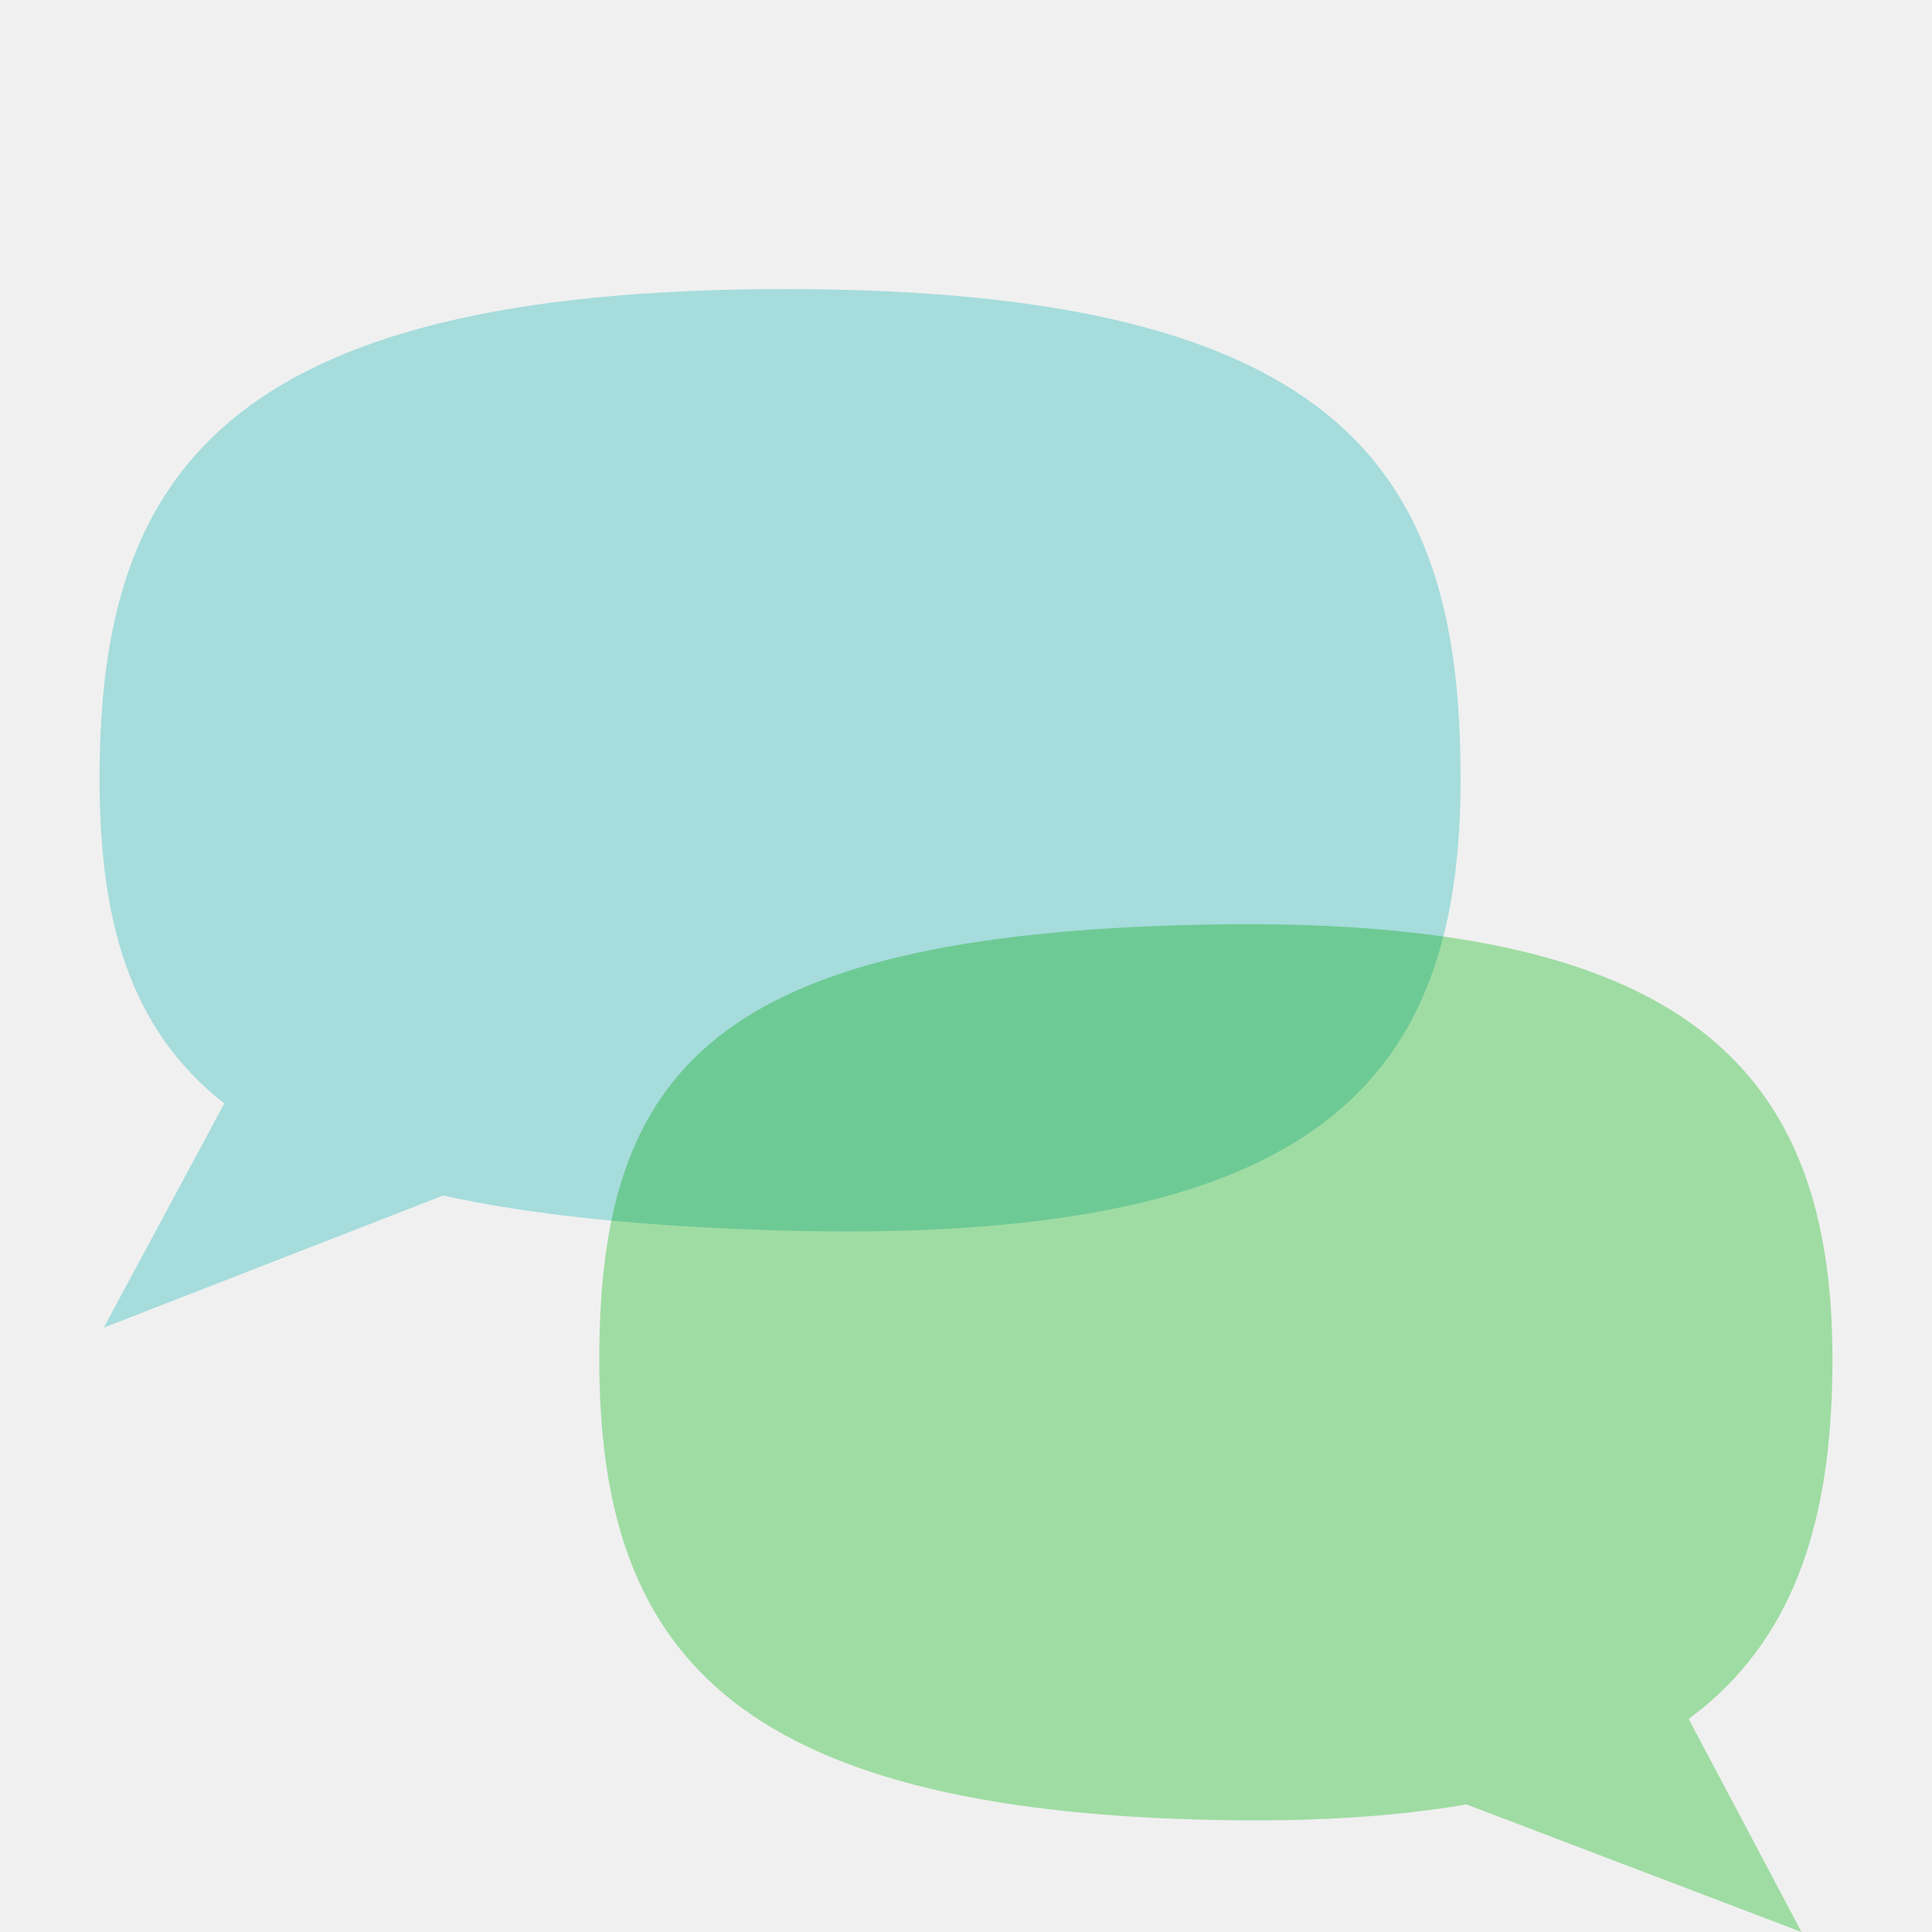
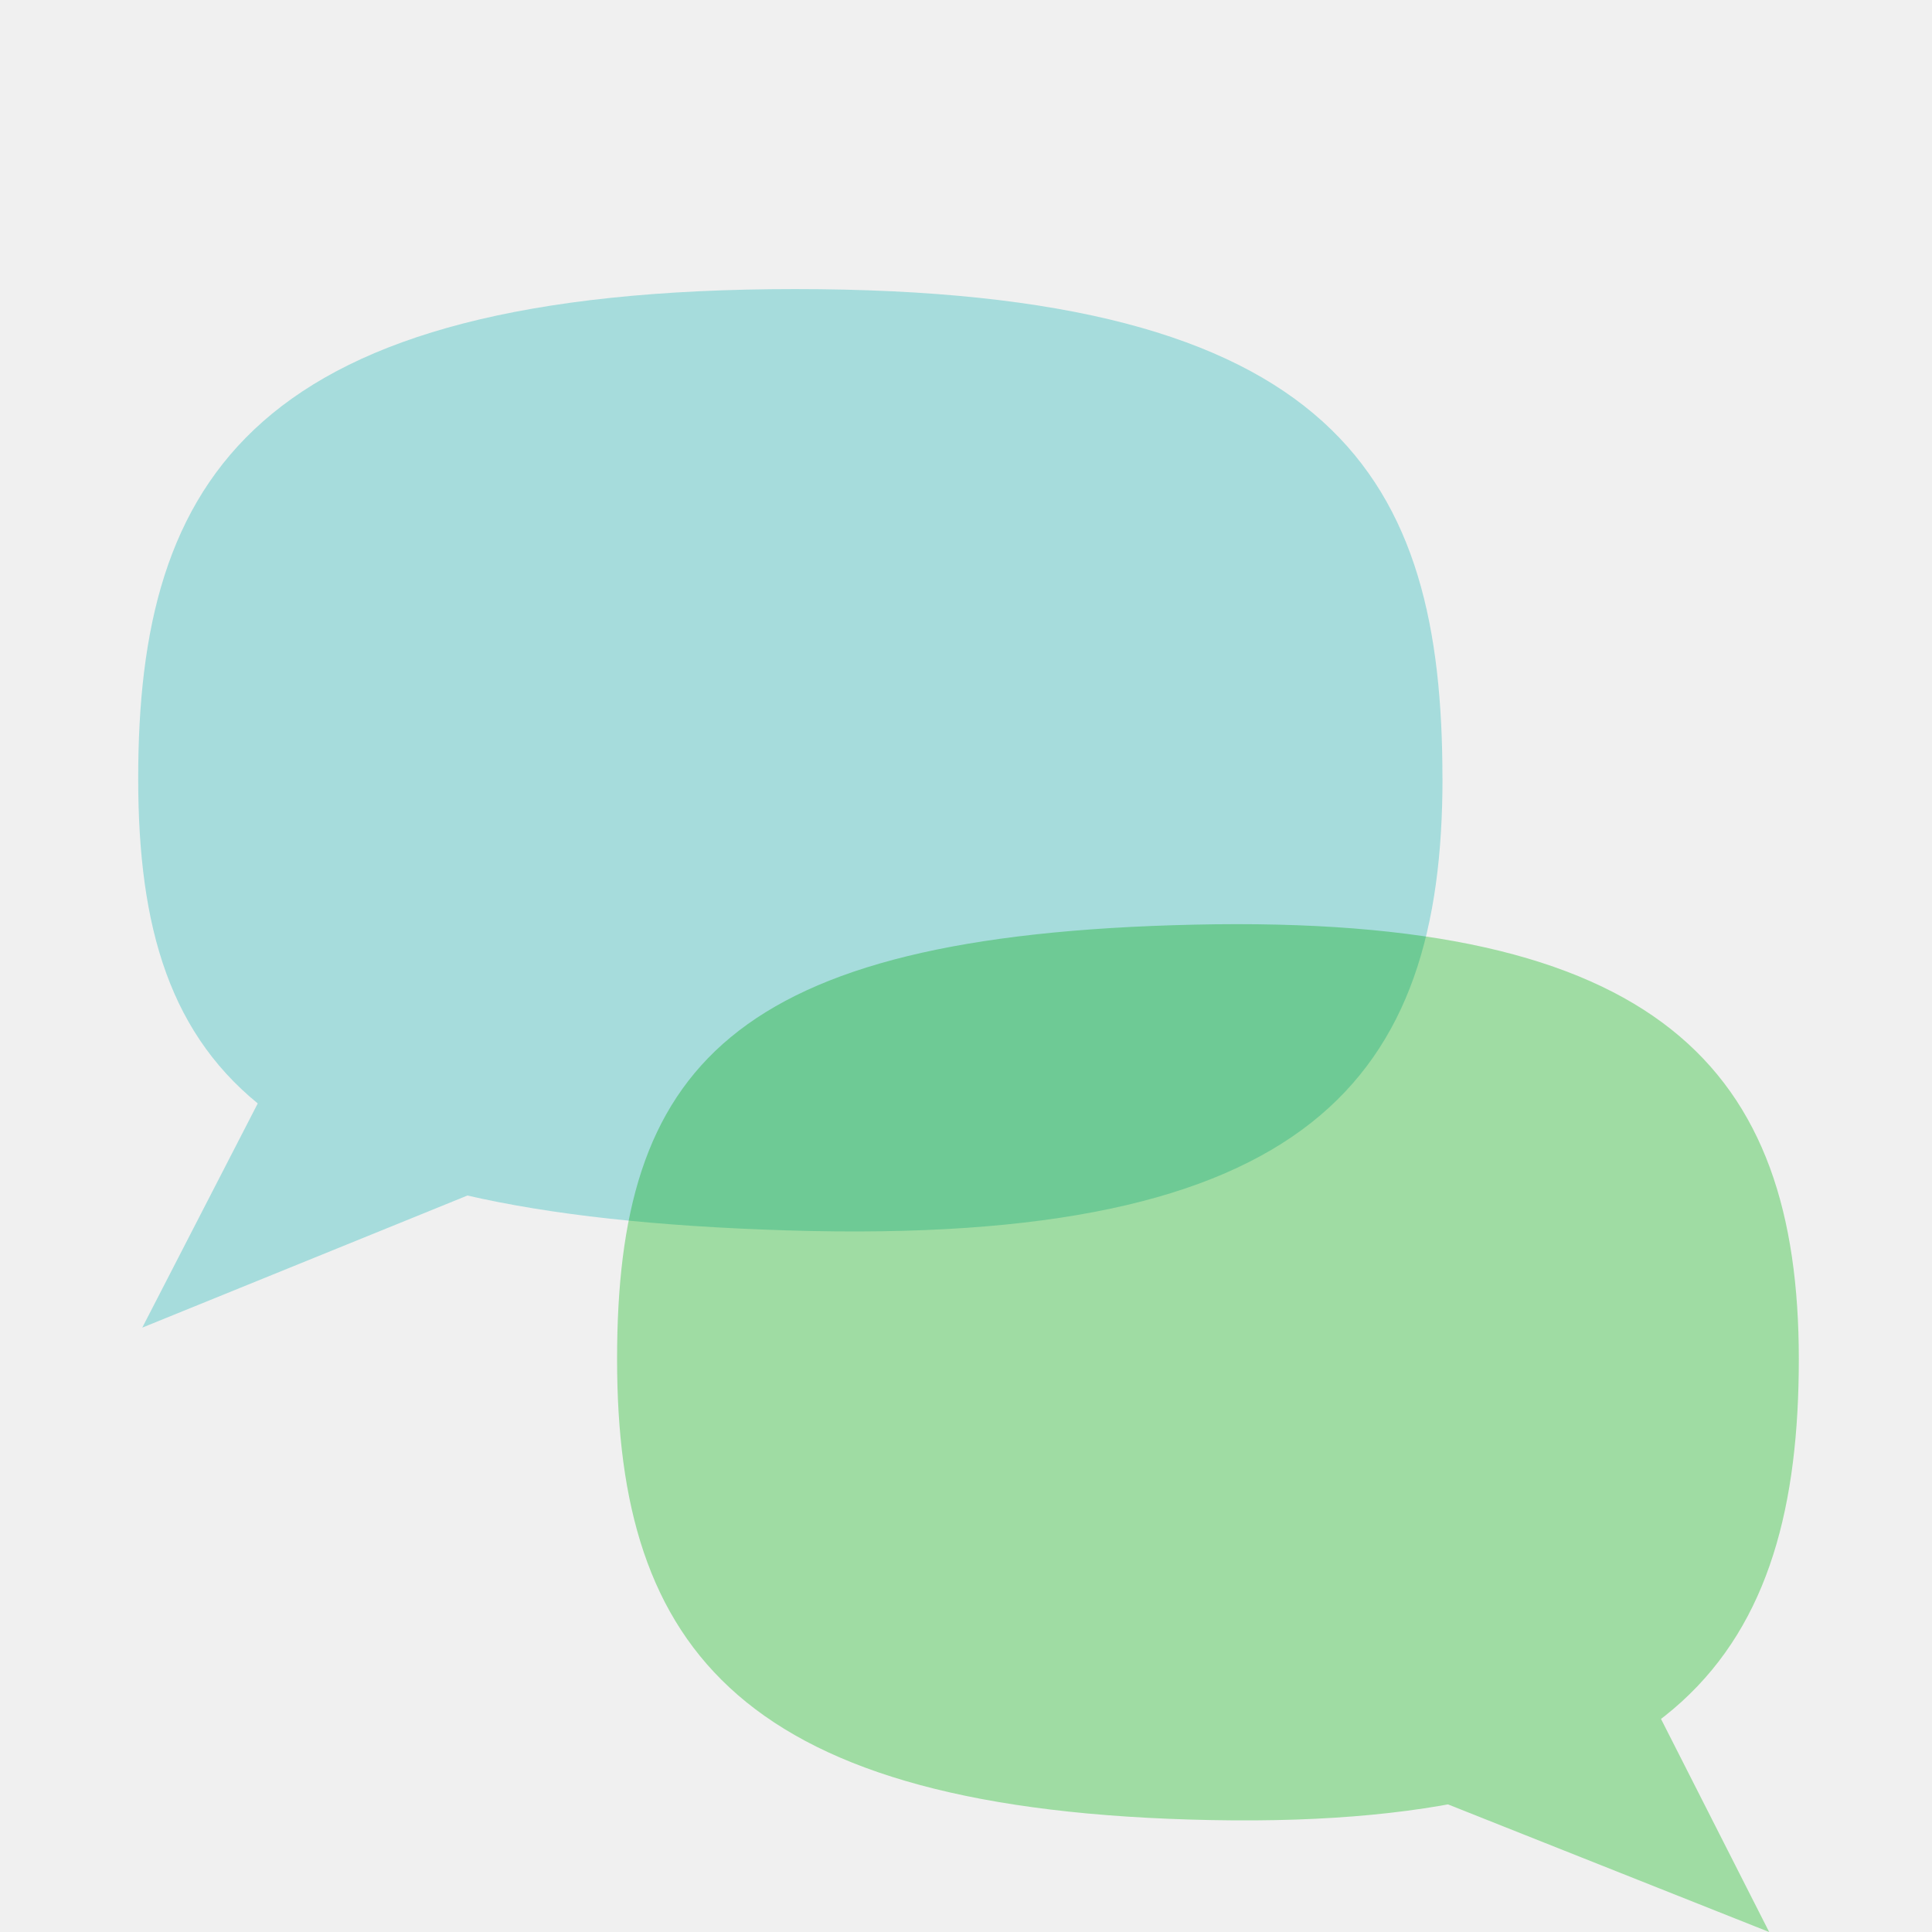
<svg xmlns="http://www.w3.org/2000/svg" xmlns:xlink="http://www.w3.org/1999/xlink" width="100" height="100" viewBox="0 0 26.458 26.458" version="1.1" id="svg2787">
  <defs id="defs2784">
    <linearGradient xlink:href="#linearGradient63860" id="linearGradient65275" gradientUnits="userSpaceOnUse" gradientTransform="matrix(0.8598631,0,0,1.04505,2.010578,-1.174216)" x1="-4.886" y1="22.243" x2="31.319" y2="23.343" />
    <linearGradient id="linearGradient63860">
      <stop style="stop-color:#1b1b1b;stop-opacity:0" offset="0" id="stop63856" />
      <stop style="stop-color:#f7f7f7;stop-opacity:1;" offset="1" id="stop63858" />
    </linearGradient>
    <linearGradient xlink:href="#linearGradient21111" id="linearGradient63872" x1="2.214" y1="23.343" x2="31.319" y2="23.343" gradientUnits="userSpaceOnUse" gradientTransform="matrix(0.937695,0,0,0.938529,0.7057082,1.052736)" />
    <linearGradient id="linearGradient21111">
      <stop style="stop-color:#0bd971;stop-opacity:1;" offset="0" id="stop21107" />
      <stop style="stop-color:#80ffb3;stop-opacity:1;" offset="1" id="stop21109" />
    </linearGradient>
    <linearGradient xlink:href="#linearGradient63860" id="linearGradient63862" x1="-4.886" y1="22.243" x2="31.319" y2="23.343" gradientUnits="userSpaceOnUse" gradientTransform="matrix(0.937695,0,0,0.938529,0.7057082,1.052736)" />
    <linearGradient xlink:href="#linearGradient21727" id="linearGradient64363" x1="5.702" y1="22.951" x2="27.83" y2="22.951" gradientUnits="userSpaceOnUse" gradientTransform="matrix(0.8767613,0,0,0.9342333,2.054743,1.152683)" />
    <linearGradient id="linearGradient21727">
      <stop style="stop-color:#c3e5dd;stop-opacity:1;" offset="0" id="stop21723" />
      <stop style="stop-color:#ffffff;stop-opacity:1;" offset="1" id="stop21725" />
    </linearGradient>
    <linearGradient xlink:href="#linearGradient21733" id="linearGradient64858" x1="8.565" y1="23.251" x2="24.967" y2="23.251" gradientUnits="userSpaceOnUse" gradientTransform="matrix(0.8614352,0,0,0.9639269,2.171398,0.7054129)" />
    <linearGradient id="linearGradient21733">
      <stop style="stop-color:#ffffff;stop-opacity:1;" offset="0" id="stop21729" />
      <stop style="stop-color:#effff9;stop-opacity:1;" offset="1" id="stop21731" />
    </linearGradient>
    <radialGradient xlink:href="#linearGradient21741" id="radialGradient66381" cx="16.401" cy="22.166" fx="16.401" fy="22.166" r="4.702" gradientTransform="matrix(0.02092082,0.7367492,-1.25573,0.039307,43.99505,9.38607)" gradientUnits="userSpaceOnUse" />
    <linearGradient id="linearGradient21741">
      <stop style="stop-color:#484d4e;stop-opacity:1;" offset="0" id="stop21735" />
      <stop style="stop-color:#585e60;stop-opacity:0.996;" offset="0.67" id="stop21737" />
      <stop style="stop-color:#e6f6fb;stop-opacity:0.994;" offset="1" id="stop21739" />
    </linearGradient>
    <linearGradient xlink:href="#linearGradient21068" id="linearGradient83573" x1="22.327" y1="17.517" x2="28.831" y2="17.517" gradientUnits="userSpaceOnUse" gradientTransform="matrix(1,0,0,1.049923,-0.338919,-0.9249419)" />
    <linearGradient id="linearGradient21068">
      <stop style="stop-color:#19723e;stop-opacity:1;" offset="0" id="stop21062" />
      <stop style="stop-color:#2dcf67;stop-opacity:0.824;" offset="0.515" id="stop21064" />
      <stop style="stop-color:#cf2d2d;stop-opacity:0;" offset="1" id="stop21066" />
    </linearGradient>
    <linearGradient xlink:href="#linearGradient21076" id="linearGradient84484" x1="24.563" y1="12.671" x2="26.244" y2="12.671" gradientUnits="userSpaceOnUse" gradientTransform="matrix(1,0,0,1.049923,-0.338919,-0.9249419)" />
    <linearGradient id="linearGradient21076">
      <stop style="stop-color:#1e884f;stop-opacity:1;" offset="0.038" id="stop21070" />
      <stop style="stop-color:#17b682;stop-opacity:0.749;" offset="0.455" id="stop21072" />
      <stop style="stop-color:#69dec4;stop-opacity:0.7;" offset="1" id="stop21074" />
    </linearGradient>
    <radialGradient xlink:href="#linearGradient21055" id="radialGradient66391" cx="16.013" cy="18.754" fx="16.013" fy="18.754" r="8.276" gradientTransform="matrix(0.3974668,2.439438,-1.48863,0.2673702,33.75081,-30.22715)" gradientUnits="userSpaceOnUse" />
    <linearGradient id="linearGradient21055">
      <stop style="stop-color:#aaffc4;stop-opacity:1;" offset="0" id="stop21049" />
      <stop style="stop-color:#00fdac;stop-opacity:1;" offset="0.359" id="stop21051" />
      <stop style="stop-color:#00d981;stop-opacity:1;" offset="0.623" id="stop21057" />
      <stop style="stop-color:#00a715;stop-opacity:1;" offset="0.981" id="stop21053" />
    </linearGradient>
    <linearGradient xlink:href="#linearGradient61459" id="linearGradient61461" x1="54.535" y1="-88.887" x2="70.77" y2="-88.887" gradientUnits="userSpaceOnUse" gradientTransform="matrix(0.9063528,0,0,0.9516006,-40.5825,93.34793)" />
    <linearGradient id="linearGradient61459">
      <stop style="stop-color:#ed7a59;stop-opacity:1;" offset="0" id="stop61455" />
      <stop style="stop-color:#ffeb84;stop-opacity:1;" offset="1" id="stop61457" />
    </linearGradient>
    <linearGradient xlink:href="#linearGradient68455" id="linearGradient68457" x1="8.271" y1="10.486" x2="24.902" y2="10.486" gradientUnits="userSpaceOnUse" gradientTransform="matrix(1,0,0,1.049923,-0.338919,-0.9249419)" />
    <linearGradient id="linearGradient68455">
      <stop style="stop-color:#cf7b43;stop-opacity:1;" offset="0" id="stop68451" />
      <stop style="stop-color:#ffb380;stop-opacity:0;" offset="1" id="stop68453" />
    </linearGradient>
    <linearGradient xlink:href="#linearGradient42482" id="linearGradient42484" x1="8.241" y1="25.482" x2="21.084" y2="19.027" gradientUnits="userSpaceOnUse" gradientTransform="matrix(0.9155741,-0.09210092,0,1,39.14246,-12.15013)" />
    <linearGradient id="linearGradient42482">
      <stop style="stop-color:#c8b7b7;stop-opacity:1;" offset="0" id="stop42478" />
      <stop style="stop-color:#c5b3b3;stop-opacity:1;" offset="0.494" id="stop42488" />
      <stop style="stop-color:#ae9696;stop-opacity:1;" offset="0.556" id="stop42618" />
      <stop style="stop-color:#a18686;stop-opacity:1;" offset="0.637" id="stop42486" />
      <stop style="stop-color:#916f6f;stop-opacity:1;" offset="0.809" id="stop42492" />
      <stop style="stop-color:#916e6e;stop-opacity:1;" offset="1" id="stop42480" />
    </linearGradient>
    <radialGradient xlink:href="#linearGradient15505" id="radialGradient52129-9-6" cx="76.809" cy="-0.699" fx="76.809" fy="-0.699" r="8.034" gradientTransform="matrix(1.13596,1.652974,-1.485476,1.020852,-70.69832,-120.2656)" gradientUnits="userSpaceOnUse" />
    <linearGradient id="linearGradient15505">
      <stop style="stop-color:#fffae2;stop-opacity:1;" offset="0" id="stop15495" />
      <stop style="stop-color:#fff7ce;stop-opacity:1;" offset="0.115" id="stop15497" />
      <stop style="stop-color:#ff4f9d;stop-opacity:1;" offset="0.408" id="stop15499" />
      <stop style="stop-color:#ff2158;stop-opacity:1;" offset="0.762" id="stop15501" />
      <stop style="stop-color:#ff0515;stop-opacity:1;" offset="1" id="stop15503" />
    </linearGradient>
    <linearGradient xlink:href="#linearGradient29522" id="linearGradient31309" gradientUnits="userSpaceOnUse" gradientTransform="matrix(0.7932409,-0.6089079,0.7932409,0.6089079,4.892518,-8.867114)" x1="14.228" y1="-29.19" x2="3.659" y2="-18.62" />
    <linearGradient id="linearGradient29522">
      <stop style="stop-color:#d4a125;stop-opacity:1;" offset="0" id="stop29518" />
      <stop style="stop-color:#edd495;stop-opacity:1;" offset="1" id="stop29520" />
    </linearGradient>
    <linearGradient xlink:href="#linearGradient29522" id="linearGradient31385" gradientUnits="userSpaceOnUse" gradientTransform="matrix(-0.7932409,-0.6089079,-0.7932409,0.6089079,5.107999,-8.867114)" x1="14.228" y1="-29.19" x2="3.659" y2="-18.62" />
    <linearGradient xlink:href="#linearGradient29522" id="linearGradient29605" gradientUnits="userSpaceOnUse" gradientTransform="matrix(0.8001375,-0.6190755,0.8001375,0.6190755,17.50946,-0.3688092)" x1="14.228" y1="-29.19" x2="3.659" y2="-18.62" />
  </defs>
  <g id="layer1">
    <g id="g25653" transform="matrix(0.6246622,0,0,0.6246618,-27.7739,6.323264)" style="stroke-width:1.601">
      <path id="path59980-7-4-4-38-6" style="fill:#509e8f;fill-opacity:1;fill-rule:evenodd;stroke:url(#linearGradient65275);stroke-width:0" d="m 28.94,23.22 c 0,4.904 -6.683,7.457 -12.281,7.578 C 11.062,30.918 4.044,28.043 3.914,23.22 3.796,18.806 9.517,15.223 16.427,15.223 c 6.911,0 12.513,3.58 12.513,7.997 z" />
      <ellipse style="fill:url(#linearGradient63872);fill-opacity:1;fill-rule:evenodd;stroke:url(#linearGradient63862);stroke-width:0;stroke-dasharray:none;stroke-opacity:1" id="path59980-7-4-4-38" cx="16.427" cy="22.961" rx="13.646" ry="7.182" />
      <path style="fill:url(#linearGradient64363);fill-opacity:1;fill-rule:evenodd;stroke:#000000;stroke-width:0;stroke-dasharray:none;stroke-opacity:1" d="m 16.755,17.562 a 9.701,5.032 0 0 0 -9.701,5.032 9.701,5.032 0 0 0 9.701,5.032 9.701,5.032 0 0 0 9.7,-5.032 9.701,5.032 0 0 0 -9.7,-5.032 z" id="path59980-7-4-4-3-2" />
      <path style="fill:url(#linearGradient64858);fill-opacity:1;fill-rule:evenodd;stroke:none;stroke-width:0;stroke-dasharray:none;stroke-opacity:1" d="m 16.615,19.358 a 7.065,3.759 0 0 1 7.065,3.759 7.065,3.759 0 0 1 -7.065,3.759 7.065,3.759 0 0 1 -7.065,-3.759 7.065,3.759 0 0 1 7.065,-3.759 z" id="path64850" />
      <ellipse style="fill:url(#radialGradient66381);fill-opacity:1;fill-rule:evenodd;stroke-width:0.424" id="path66164" cx="16.291" cy="22.527" rx="4.702" ry="2.767" />
      <path id="path88587-9" style="mix-blend-mode:darken;fill:#272626;fill-opacity:0.429;fill-rule:evenodd;stroke-width:0.424" d="m 17.662,15.78 a 5.106,12.725 65.368 0 0 -4.771,7.309 5.106,12.725 65.368 0 0 13.74,-0.71 5.106,12.725 65.368 0 0 2.8,-1.468 13.606,6.918 0 0 0 -11.769,-5.132 z" />
      <path style="fill:#39ffba;fill-opacity:1;stroke:#000000;stroke-width:0;stroke-linecap:butt;stroke-linejoin:miter;stroke-dasharray:none;stroke-opacity:1" d="m 24.037,11.984 c 0.401,-0.421 2.353,-2.358 4.002,-0.832 1.379,1.275 1.455,3.883 -0.364,5.774 -1.819,1.89 -3.539,2.303 -4.2,3.059 -0.661,0.756 -1.058,0.687 -1.257,0.447 -0.02,-1.481 0.536,-2.075 1.091,-2.406 1.191,-0.515 3.241,-1.512 4.035,-2.749 0.794,-1.237 1.158,-2.373 0.232,-3.164 -0.926,-0.79 -3.01,0.861 -3.373,1.72 -0.396,0.935 -0.885,-1.093 -0.232,-1.779 z" id="path66789" />
      <path style="fill:url(#linearGradient83573);fill-opacity:1;stroke:#000000;stroke-width:0;stroke-linecap:butt;stroke-linejoin:miter;stroke-dasharray:none;stroke-opacity:1" d="m 23.607,17.835 c 1.685,-0.792 3.354,-1.547 4.074,-3.17 0.421,-1.031 0.745,-1.128 0.348,0.198 -0.398,1.326 -0.865,1.817 -1.59,2.431 -0.725,0.614 -0.889,1.007 -0.094,0.491 0.795,-0.516 1.801,-1.645 1.964,-2.136 0.164,-0.491 0.253,0.19 -0.776,1.369 -1.274,1.459 -3.614,2.637 -4.24,3.173 -0.355,0.304 -0.829,0.825 -1.208,0.91 -0.211,0.048 -0.004,-0.022 0.004,-0.248 0.682,-2.22 0.006,-2.08 1.519,-3.019 z" id="path68033" />
      <path style="fill:url(#linearGradient84484);fill-opacity:1;stroke:#000000;stroke-width:0;stroke-linecap:butt;stroke-linejoin:miter;stroke-dasharray:none;stroke-opacity:1" d="m 25.442,10.878 c 0.227,0.282 0.557,0.731 0.423,1.364 0,0 -1.062,0.588 -1.549,1.48 -0.215,0.393 -0.162,-1.397 0.061,-2.056 0.429,-0.422 0.754,-0.614 1.066,-0.788 z" id="path68035" />
      <path id="path60967" style="fill:url(#radialGradient66391);fill-opacity:1;fill-rule:evenodd;stroke:#576e14;stroke-width:0;stroke-dasharray:none;stroke-opacity:1" d="m 16.203,5.689 c -4.434,0 -8.052,1.901 -8.22,4.28 -0.034,0.788 0.005,1.612 0.129,2.465 0.255,1.763 0.427,3.437 0.902,4.98 1.285,4.175 3.299,7.222 7.28,7.222 3.981,0 5.995,-3.047 7.28,-7.222 0.475,-1.543 0.76,-3.203 0.902,-4.98 0.075,-0.946 0.06,-1.864 -0.035,-2.741 -0.422,-2.249 -3.976,-4.004 -8.238,-4.004 z" />
      <path id="path60967-9" style="mix-blend-mode:normal;fill:#00bc70;fill-opacity:1;fill-rule:evenodd;stroke:#576e14;stroke-width:0;stroke-dasharray:none;stroke-opacity:1" d="m 17.382,24.505 c 3.289,-0.498 5.055,-3.357 6.221,-7.144 0.475,-1.543 0.76,-3.203 0.902,-4.98 0.075,-0.946 0.06,-1.864 -0.035,-2.74 C 24.429,9.422 24.358,9.208 24.261,9 24.25,9.13 24.239,9.258 24.225,9.386 23.968,10.756 22.511,11.938 20.438,12.627 a 4.066,8.696 0 0 1 0.027,0.141 4.066,8.696 0 0 1 0.036,0.203 4.066,8.696 0 0 1 0.034,0.205 4.066,8.696 0 0 1 0.031,0.207 4.066,8.696 0 0 1 0.028,0.208 4.066,8.696 0 0 1 0.026,0.209 4.066,8.696 0 0 1 0.024,0.211 4.066,8.696 0 0 1 0.021,0.212 4.066,8.696 0 0 1 0.019,0.213 4.066,8.696 0 0 1 0.016,0.214 4.066,8.696 0 0 1 0.014,0.215 4.066,8.696 0 0 1 0.011,0.215 4.066,8.696 0 0 1 0.009,0.216 4.066,8.696 0 0 1 0.007,0.216 4.066,8.696 0 0 1 0.004,0.216 4.066,8.696 0 0 1 0.001,0.217 4.066,8.696 0 0 1 -0.011,0.649 4.066,8.696 0 0 1 -0.034,0.646 4.066,8.696 0 0 1 -0.056,0.639 4.066,8.696 0 0 1 -0.079,0.628 4.066,8.696 0 0 1 -0.101,0.614 4.066,8.696 0 0 1 -0.121,0.596 4.066,8.696 0 0 1 -0.142,0.575 4.066,8.696 0 0 1 -0.162,0.551 4.066,8.696 0 0 1 -0.18,0.524 4.066,8.696 0 0 1 -0.198,0.493 4.066,8.696 0 0 1 -0.215,0.46 4.066,8.696 0 0 1 -0.23,0.424 4.066,8.696 0 0 1 -0.245,0.386 4.066,8.696 0 0 1 -0.257,0.346 4.066,8.696 0 0 1 -0.269,0.304 4.066,8.696 0 0 1 -0.279,0.26 4.066,8.696 0 0 1 -0.287,0.215 4.066,8.696 0 0 1 -0.294,0.168 4.066,8.696 0 0 1 -0.203,0.082 z" />
      <ellipse style="fill:none;fill-rule:evenodd;stroke:#000000;stroke-width:0;stroke-dasharray:none;stroke-opacity:1" id="path59980-7-4" cx="16.203" cy="10.108" rx="7.261" ry="3.444" />
      <path id="path59980-7-4-5" style="fill:url(#linearGradient61461);fill-opacity:1;fill-rule:evenodd;stroke:#000000;stroke-width:0;stroke-dasharray:none;stroke-opacity:1" d="m 16.078,6.585 c -4.01,-2.03e-5 -7.136,1.621 -7.136,3.523 9.698e-4,0.207 0.022,0.609 0.102,0.813 0.809,-1.583 3.789,-2.677 7.191,-2.678 3.344,0.001 6.238,0.973 7.101,2.521 0.1,-0.102 0.201,-0.409 0.176,-0.647 1.18e-4,-1.902 -3.424,-3.531 -7.434,-3.531 z" />
      <ellipse style="fill:url(#linearGradient68457);fill-opacity:1;fill-rule:evenodd;stroke:#6adab6;stroke-width:1.78;stroke-dasharray:none;stroke-opacity:1" id="path59980-7-4-2-97" cx="16.248" cy="10.085" rx="7.76" ry="3.943" />
      <ellipse style="fill:none;fill-rule:evenodd;stroke:#ffffff;stroke-width:2.26;stroke-dasharray:none;stroke-opacity:1" id="path59980-7-4-2" cx="16.248" cy="10.193" rx="7.641" ry="3.932" />
      <path style="mix-blend-mode:lighten;fill:#ffffff;fill-opacity:0.324;stroke:#000000;stroke-width:0;stroke-linecap:butt;stroke-linejoin:miter;stroke-dasharray:none;stroke-opacity:1" d="m 10.962,13.318 1.954,0.575 c 0,0 -0.396,7.144 1.703,10.344 0.131,0.199 0.144,0.285 -0.057,0.174 -0.418,-0.23 -0.888,-0.617 -1.224,-1.072 -2.127,-2.874 -3.08,-6.35 -2.822,-10.142 z" id="path66787" />
      <path style="mix-blend-mode:multiply;fill:#8e6b36;fill-opacity:0.441;stroke:#000000;stroke-width:0;stroke-linecap:butt;stroke-linejoin:miter;stroke-dasharray:none;stroke-opacity:1" d="m 9.339,11.003 c 0,0 -0.759,-1.352 1.022,-2.526 0.805,-0.53 1.678,-0.85 2.414,-1.04 0.874,-0.226 1.587,-0.239 1.587,-0.239 l -0.559,1.334 z" id="path88626" />
      <g id="g89390" style="stroke-width:1.562" transform="matrix(1,0,0,1.049923,-0.338919,-0.9249419)">
        <path id="path59980-7-4-8" style="fill:#602c0f;fill-opacity:1;fill-rule:evenodd;stroke:#000000;stroke-width:0;stroke-dasharray:none;stroke-opacity:1" d="m 16.606,8.574 c -3.48,2.476e-4 -6.328,1.213 -6.987,2.82 0.506,1.503 3.554,2.558 6.923,2.558 3.484,-3.97e-4 6.476,-1.153 7.13,-2.748 C 22.898,9.663 19.973,8.574 16.606,8.574 Z" />
        <path id="path59980-7-4-8-9" style="fill:#371600;fill-opacity:0.928;fill-rule:evenodd;stroke:#000000;stroke-width:0;stroke-dasharray:none;stroke-opacity:1" d="m 16.565,8.583 c -3.48,2.48e-4 -6.328,1.212 -6.987,2.82 0.201,0.596 0.802,1.121 1.662,1.538 a 6.735,3.368 0 0 1 -0.061,-0.453 6.735,3.368 0 0 1 6.735,-3.367 6.735,3.368 0 0 1 4.541,0.881 C 21.122,9.132 18.955,8.583 16.565,8.583 Z" />
        <path id="path84513" style="fill:#783c1f;fill-rule:evenodd;stroke-width:0.413" d="m 20.065,11.1 c 0,0.805 -1.811,1.637 -4.046,1.637 -2.234,0 -4.046,-0.733 -4.046,-1.637 0,-0.64 2.076,-1.637 4.046,-1.637 2.234,-2e-7 4.046,0.931 4.046,1.637 z" />
      </g>
    </g>
    <g id="g117847" transform="translate(-85.68201,-18.42902)">
      <path id="rect29651" style="fill:#b89644;fill-opacity:1;fill-rule:evenodd;stroke-width:0.253" d="m -35.605,27.319 c -0.493,-1e-6 -0.985,0.145 -1.362,0.435 l -11.147,8.557 h 0.002 V 52.708 h 25.015 V 36.311 h 0.002 L -34.243,27.754 c -0.377,-0.29 -0.87,-0.435 -1.363,-0.435 z" />
      <rect style="mix-blend-mode:multiply;fill:#ddd3d3;fill-opacity:1;fill-rule:evenodd;stroke-width:0.259" id="rect31549-1" width="22.808" height="19.408" x="-46.973" y="31.063" />
      <rect style="fill:#ffffff;fill-rule:evenodd;stroke-width:0.265" id="rect31549" width="22.101" height="20.893" x="-46.656" y="31.253" />
      <text xml:space="preserve" style="font-style:normal;font-weight:normal;font-size:15.525px;line-height:1.25;font-family:sans-serif;fill:#000000;fill-opacity:1;stroke:none;stroke-width:0.243" x="-31.271" y="52.283" id="text33454" transform="matrix(0.9981024,0.2998089,-0.2238531,0.9346605,0,0)">
        <tspan id="tspan33452" style="font-style:normal;font-variant:normal;font-weight:bold;font-stretch:normal;font-size:15.525px;font-family:Amiri;-inkscape-font-specification:'Amiri Bold';fill:#ff2e2e;fill-opacity:1;stroke-width:0.243" x="-31.271" y="52.283">@</tspan>
      </text>
      <path id="path31562" style="mix-blend-mode:normal;fill:#c5a761;fill-opacity:1;stroke:#000000;stroke-width:0;stroke-linecap:butt;stroke-linejoin:miter;stroke-dasharray:none;stroke-opacity:1" d="m -24.548,36.496 -11.088,7.975 -11.019,-7.925 v 2.948 l 9.954,8.797 h 1.995 l -0.003,-0.05 h 0.208 l 9.953,-8.798 z" />
      <g id="g31560" transform="matrix(1,0,0,0.991651,-40.60526,66.98862)">
        <g id="g31553">
          <path id="rect29033-76-4" style="fill:url(#linearGradient31309);fill-opacity:1;fill-rule:evenodd;stroke-width:0.295" d="m -7.509,-30.936 v 16.535 c 0.453,10e-7 0.906,-0.133 1.253,-0.399 l 10.25,-7.868 -10.25,-7.868 c -0.347,-0.266 -0.8,-0.399 -1.253,-0.399 z" />
          <path id="rect29033-76-4-0" style="fill:url(#linearGradient31385);fill-opacity:1;fill-rule:evenodd;stroke-width:0.295" d="m 17.51,-30.936 v 16.535 c -0.453,10e-7 -0.906,-0.133 -1.253,-0.399 L 6.007,-22.668 16.257,-30.537 c 0.347,-0.266 0.8,-0.399 1.253,-0.399 z" />
        </g>
        <path id="rect29033-76-0" style="fill:#b89644;fill-opacity:1;fill-rule:evenodd;stroke-width:0.319" d="m 5,-23.668 c -0.473,-1e-6 -0.945,0.149 -1.307,0.448 l -10.696,8.82 H 17.003 L 6.307,-23.221 C 5.945,-23.519 5.473,-23.668 5,-23.668 Z" />
        <path id="rect29033-76" style="fill:url(#linearGradient29605);fill-opacity:1;fill-rule:evenodd;stroke-width:0.299" d="m 5,-22.806 c -0.457,-1e-6 -0.913,0.135 -1.264,0.406 l -10.339,8 H 16.603 L 6.264,-22.4 c -0.35,-0.271 -0.807,-0.406 -1.264,-0.406 z" />
      </g>
    </g>
    <g id="g4859" transform="matrix(0.4998618,0,0,0.5399093,24.50334,46.75995)" style="fill:#a6dcdc;fill-opacity:1;stroke-width:1.925">
      <path style="fill:#a6dcdc;fill-opacity:1;stroke:#000000;stroke-width:0;stroke-linecap:butt;stroke-linejoin:miter;stroke-dasharray:none;stroke-opacity:1" d="m 40.302,-49.403 c 0,0 -3.2,3.3 -7.5,2.6 -4.3,-0.7 -5.4,-4.7 -5.4,-4.7 0,0 -6.768,0.076 -7.5,-7 -0.732,-7.076 6.2,-9.3 6.2,-9.3 0,0 -1.3,-6.3 4.1,-8.7 5.4,-2.4 9.3,1.7 9.3,1.7 0,0 3.7,-3.5 9,-2 5.3,1.5 6.4,5.8 6.4,5.8 0,0 8,0.1 8.4,5.3 0.4,5.2 -3.2,7.5 -3.2,7.5 0,0 2.6,5.2 -1.6,8.4 -4.2,3.2 -7.9,0.1 -7.9,0.1 0,0 -0.4,4.4 -5.3,4.5 -4.9,0.1 -5,-4.2 -5,-4.2 z" id="path4522" />
      <circle style="fill:#a6dcdc;fill-opacity:1;fill-rule:evenodd;stroke-width:0.509" id="path4576" cx="53.603" cy="-43.602" r="2.9" />
      <circle style="fill:#a6dcdc;fill-opacity:1;fill-rule:evenodd;stroke-width:0.509" id="path4578" cx="59.003" cy="-39.602" r="2" />
    </g>
-     <g id="g62734" transform="matrix(0.7536567,0,0,0.7780358,27.28016,9.777689)" style="stroke-width:1.306">
-       <g id="g57676" transform="translate(-34.65,-10.18286)" style="stroke-width:1.306">
-         <g id="g90331" style="stroke-width:1.306">
-           <path id="path4915" style="fill:#a6dcdc;fill-opacity:1;fill-rule:evenodd;stroke-width:0.37" d="m 24.994,11.316 c 0,5.273 -2.5,8.238 -12.413,7.957 C 2.669,18.992 0.262,16.588 0.262,11.316 c 0,-5.273 2.162,-8.612 12.459,-8.612 10.298,0 12.272,3.339 12.272,8.612 z" />
+     <g id="g62734" transform="matrix(0.7222157,0,0,0.7780358,26.72815,9.777689)" style="stroke-width:1.334">
+       <g id="g57676" transform="translate(-34.65,-10.18286)" style="stroke-width:1.334">
+         <g id="g90331" style="stroke-width:1.334">
+           <path id="path4915" style="fill:#a6dcdc;fill-opacity:1;fill-rule:evenodd;stroke-width:0.378" d="m 24.994,11.316 c 0,5.273 -2.5,8.238 -12.413,7.957 C 2.669,18.992 0.262,16.588 0.262,11.316 c 0,-5.273 2.162,-8.612 12.459,-8.612 10.298,0 12.272,3.339 12.272,8.612 z" />
          <path style="fill:#a6dcdc;fill-opacity:1;stroke:#000000;stroke-width:0;stroke-linecap:round;stroke-linejoin:miter;stroke-dasharray:none;stroke-opacity:1" d="M 3.733,14.868 0.339,20.984 6.804,18.546 Z" id="path56756" />
        </g>
      </g>
-       <g id="g56946" transform="translate(-34.61654,-10.18286)" style="mix-blend-mode:multiply;stroke-width:1.306">
-         <g id="g90327" style="stroke-width:1.306">
-           <path id="path4915-7" style="mix-blend-mode:multiply;fill:#a9eaad;fill-opacity:1;fill-rule:evenodd;stroke-width:0.37" d="m 9.309,21.54 c 0,5.101 2.345,7.953 11.27,8.112 8.925,0.159 11.138,-3.011 11.138,-8.112 0,-5.101 -2.631,-7.832 -11.469,-7.649 -8.837,0.183 -10.939,2.548 -10.939,7.649 z" />
+       <g id="g56946" transform="translate(-34.61654,-10.18286)" style="mix-blend-mode:multiply;stroke-width:1.334">
+         <g id="g90327" style="stroke-width:1.334">
+           <path id="path4915-7" style="mix-blend-mode:multiply;fill:#a9eaad;fill-opacity:1;fill-rule:evenodd;stroke-width:0.378" d="m 9.309,21.54 c 0,5.101 2.345,7.953 11.27,8.112 8.925,0.159 11.138,-3.011 11.138,-8.112 0,-5.101 -2.631,-7.832 -11.469,-7.649 -8.837,0.183 -10.939,2.548 -10.939,7.649 z" />
          <path style="fill:#a9eaad;fill-opacity:1;stroke:#000000;stroke-width:0;stroke-linecap:round;stroke-linejoin:miter;stroke-dasharray:none;stroke-opacity:1" d="m 28.123,26.078 3.032,5.544 -6.334,-2.336 z" id="path56756-6" />
        </g>
      </g>
    </g>
    <g id="g19354" transform="matrix(0.7496078,0,0,0.7495172,-80.37968,4.077866)" style="stroke-width:1.334">
      <path style="fill:#ff0a2e;fill-opacity:1;stroke:#595147;stroke-width:0;stroke-linecap:round;stroke-linejoin:round;stroke-miterlimit:8;stroke-dasharray:none;paint-order:fill markers stroke" d="m 15.415,23.759 c -1.336,0.314 -2.423,1.339 -2.087,1.525 0.336,0.186 1.154,-0.319 1.047,0.101 -0.106,0.42 0.22,0.887 0.681,0.76 0.461,-0.128 0.806,1.116 1.258,0.6 0.293,-0.334 0.336,-1.712 -0.008,-2.495 -0.187,-0.426 -0.603,-0.668 -0.891,-0.491 z" id="path15561-9" />
      <path style="fill:none;fill-opacity:0.004;stroke:#665c51;stroke-width:0.667;stroke-linecap:round;stroke-linejoin:round;stroke-miterlimit:8;stroke-dasharray:none;stroke-opacity:1;paint-order:fill markers stroke" d="m 5.399,29.538 c 2.631,-0.031 5.613,-1.747 3.616,-3.226 -1.986,-1.472 3.039,-2.596 6.541,-2.63 0,0 0.523,0.461 1.375,0.647" id="path17237-4" />
      <g id="g17349-4" transform="matrix(1.113595,0.1146053,-0.1146051,1.113597,0.8937033,-3.092209)" style="stroke-width:1.192">
        <path id="path49262-6-2" style="fill:url(#radialGradient52129-9-6);fill-opacity:1;fill-rule:evenodd;stroke-width:0.363" d="M 24.03,3.097 C 19.458,1.2 13.368,2.927 11.446,7.52 c -1.493,3.568 -1.097,7.579 0.235,10.738 1.79,4.247 6.153,5.76 10.162,4.125 3.454,-1.409 6.245,-3.993 7.373,-7.757 C 30.859,9.136 28.602,4.993 24.03,3.097 Z" />
        <ellipse style="fill:#ffffff;fill-rule:evenodd;stroke-width:0.32" id="path90349-2-9" cx="17.101" cy="-5.08" rx="1.492" ry="1.915" transform="matrix(0.8178477,0.5754348,-0.7478128,0.6639096,0,0)" />
      </g>
    </g>
    <g id="g4517" transform="matrix(0.8437122,0,0,0.8437242,-87.46294,11.19245)" style="stroke-width:1.185">
      <path style="fill:#493117;fill-opacity:1;stroke:#848382;stroke-width:0;stroke-linecap:round;stroke-linejoin:round;stroke-miterlimit:8;stroke-dasharray:none;stroke-opacity:1;paint-order:fill markers stroke" d="m 40.756,17.793 c 0,0 1.514,-0.292 4.189,-0.052 0.773,0.069 2.922,-0.243 3.674,-0.193 1.779,0.12 1.891,0.329 3.714,0.405 1.663,0.069 3.156,0.086 4.36,-0.057 0.57,-0.068 2.077,0.123 2.436,-0.019 0.895,-0.355 2.348,0.149 3.246,-0.027 0.529,-0.104 1.555,0.358 2.045,0.215 0.713,-0.208 1.499,-0.677 2.106,-0.974 0.989,-0.484 2.405,0.487 3.004,-0.33 0.398,-0.543 0.554,-1.533 -0.791,-1.825 -1.346,-0.292 -0.146,-1.19 -1.333,-1.628 -0.491,-0.181 -0.897,-0.813 -1.075,-1.431 -0.253,-0.878 -1.025,-1.833 -1.629,-1.833 -1.029,0 -2.137,-2.117 -3.403,-1.387 C 60.62,9.047 60.055,8.397 59.567,8.358 59.144,8.325 58.11,8.865 57.779,8.729 57.067,8.437 56.262,7.652 55.312,8.163 55,8.331 54.011,7.898 53.458,8.111 52.947,8.308 52.851,8.844 52.361,8.92 51.768,9.013 51.252,8.739 51.078,8.766 c -0.475,0.073 -1.749,0.457 -1.987,0.968 -0.237,0.511 -0.556,1.113 -1.031,0.967 -0.475,-0.146 -0.771,0.146 -1.166,0.876 -0.396,0.73 -1.346,0.876 -2.137,0.803 -0.791,-0.073 -1.741,0.292 -1.9,0.949 -0.158,0.657 -0.317,0.803 -1.346,1.022 -1.029,0.219 -1.979,1.022 -2.454,1.46 -0.475,0.438 0,0.876 0,0.876 z" id="path30448" />
      <rect style="fill:#a57e3b;fill-opacity:1;fill-rule:evenodd;stroke:#848382;stroke-width:0;stroke-dasharray:none;stroke-opacity:1" id="rect36182" width="1.457" height="4.955" x="42.381" y="24.756" rx="0.942" ry="0.942" transform="matrix(0.8915408,-0.4529404,0.4529374,0.8915423,0,0)" />
      <rect style="fill:#dea43f;fill-opacity:1;fill-rule:evenodd;stroke-width:0.314" id="rect32077" width="2.405" height="17.438" x="41.908" y="9.123" rx="0.942" ry="0.942" transform="matrix(0.8915408,-0.4529404,0.4529374,0.8915423,0,0)" />
      <path style="fill:#e5b869;fill-opacity:1;stroke:#fff4b3;stroke-width:1.432;stroke-linecap:round;stroke-linejoin:round;stroke-miterlimit:8;stroke-dasharray:none;stroke-opacity:1;paint-order:fill markers stroke" d="M 44.165,-9.219 48.725,-0.148" id="path35166" />
      <rect style="fill:#dea43f;fill-opacity:1;fill-rule:evenodd;stroke-width:0.314" id="rect32077-0" width="2.405" height="7.333" x="8.874" y="39.042" rx="0.942" ry="0.942" transform="matrix(0.4627695,0.8864786,0.8864802,-0.4627665,0,0)" />
      <path id="rect32077-0-9" style="fill:#fff4b3;fill-opacity:1;fill-rule:evenodd;stroke-width:0.314" d="m 40.348,-10.352 0.016,0.031 c 1.165,-0.151 3.167,-0.782 4.849,-1.582 0.439,-0.229 0.284,-0.721 0.13,-1.016 l -0.016,-0.031 c -0.154,-0.295 -0.632,-0.348 -1.071,-0.119 l -3.393,1.771 c -0.439,0.229 -0.669,0.651 -0.515,0.946 z" />
      <path id="path32079" style="fill:url(#linearGradient42484);fill-opacity:1;stroke:#848382;stroke-width:0;stroke-linecap:round;stroke-linejoin:round;stroke-miterlimit:8;stroke-dasharray:none;stroke-opacity:1;paint-order:fill markers stroke" d="m 55.613,3.123 c -2.082,0.596 -3.823,1.713 -4.466,2.334 -1.86,0.125 -3.347,0.793 -4.599,1.903 2.699,6.895 7.156,9.274 9.341,8.654 0.006,0.011 0.012,0.023 0.018,0.034 0.017,-0.018 0.034,-0.037 0.051,-0.055 0.011,-0.003 0.022,-0.006 0.032,-0.009 -0.003,-0.006 -0.005,-0.011 -0.008,-0.016 1.606,-1.785 3.4,-6.508 -0.369,-12.845 z" />
      <path id="rect32139" style="fill:#756653;fill-opacity:1;fill-rule:evenodd;stroke-width:0.314" d="m 48.179,3.327 c -0.181,0.181 0.268,0.81 0.428,1.01 0.557,0.694 1.152,0.752 1.885,0.38 l 0.386,-0.196 c 0.733,-0.372 1.176,-0.952 0.897,-1.725 -0.133,-0.369 -0.422,-1.018 -0.676,-0.981 -1.279,0.265 -2.073,0.671 -2.92,1.513 z" />
      <path style="fill:#62421f;fill-opacity:1;stroke:#848382;stroke-width:0;stroke-linecap:round;stroke-linejoin:round;stroke-miterlimit:8;stroke-dasharray:none;stroke-opacity:1;paint-order:fill markers stroke" d="m 61.886,17.053 c 0.615,-0.06 1.157,0.365 1.811,0.253 0.932,-0.161 1.922,-0.85 2.238,-0.764 0.537,0.146 2.718,0.584 2.174,-0.292 -0.543,-0.876 0.457,-1.752 -1.049,-2.117 -1.506,-0.365 -2.292,-1.241 -3.429,-2.19 -1.137,-0.949 -1.727,-0.548 -2.595,-0.475 -0.868,0.073 -0.472,-0.393 -1.421,-0.32 -0.95,0.073 -1.588,-0.267 -2.605,0.05 -0.977,0.304 -0.956,1.377 -1.387,1.304 -0.431,-0.073 -2.7,-0.441 -2.795,0.07 -0.196,1.053 -1.365,0.516 -2.278,0.224 -0.912,-0.292 -1.834,-0.05 -2.221,0.242 -0.388,0.292 -2.524,0.219 -2.649,0.803 -0.125,0.584 -0.294,1.752 -1.213,1.679 -0.918,-0.073 -2.318,-0.365 -2.468,0.146 -0.15,0.511 -1.325,0.876 -1.469,1.168 -0.059,0.121 0.437,0.61 1.722,0.68 1.263,0.068 1.997,-0.577 3.908,-0.49 0.855,0.039 2.668,0.427 3.476,0.506 0.658,0.065 2.223,0.108 2.987,0.173 0.689,0.059 1.476,-0.38 2.096,-0.431 1.164,-0.097 2.151,-0.281 3.175,-0.311 1.003,-0.03 1.086,0.355 1.791,0.415 0.638,0.055 1.933,-0.21 2.201,-0.323 z" id="path30780" />
      <path style="fill:#493117;fill-opacity:1;stroke:#848382;stroke-width:0;stroke-linecap:round;stroke-linejoin:round;stroke-miterlimit:8;stroke-dasharray:none;stroke-opacity:1;paint-order:fill markers stroke" d="m 47.473,15.805 c -0.632,0.155 -0.345,1.084 0.172,0.981 0.517,-0.103 0.517,-1.033 -0.172,-0.981 z" id="path31250" />
      <path style="fill:#493117;fill-opacity:1;stroke:#848382;stroke-width:0;stroke-linecap:round;stroke-linejoin:round;stroke-miterlimit:8;stroke-dasharray:none;stroke-opacity:1;paint-order:fill markers stroke" d="m 53.389,15.443 c -0.345,0 -0.919,-0.103 -1.091,0.207 -0.172,0.31 0.459,0.361 0.747,0.413 0.287,0.052 0.919,-0.31 0.345,-0.62 z" id="path31321" />
      <path style="fill:#493117;fill-opacity:1;stroke:#848382;stroke-width:0;stroke-linecap:round;stroke-linejoin:round;stroke-miterlimit:8;stroke-dasharray:none;stroke-opacity:1;paint-order:fill markers stroke" d="m 49.483,13.946 c -0.919,0.207 -0.976,0.929 -0.402,0.878 0.574,-0.052 0.976,-0.929 0.402,-0.878 z" id="path31323" />
      <path style="fill:#493117;fill-opacity:1;stroke:#848382;stroke-width:0;stroke-linecap:round;stroke-linejoin:round;stroke-miterlimit:8;stroke-dasharray:none;stroke-opacity:1;paint-order:fill markers stroke" d="m 62.98,15.831 c -0.258,0.284 -0.316,0.645 0.057,0.594 0.373,-0.052 0.287,-0.749 -0.057,-0.594 z" id="path31327" />
      <path style="fill:#493117;fill-opacity:1;stroke:#848382;stroke-width:0;stroke-linecap:round;stroke-linejoin:round;stroke-miterlimit:8;stroke-dasharray:none;stroke-opacity:1;paint-order:fill markers stroke" d="m 66.656,15.779 c -0.402,-0.181 -0.718,-0.129 -0.89,0.052 -0.172,0.181 0.172,0.465 0.488,0.439 0.316,-0.026 0.718,-0.413 0.402,-0.49 z" id="path31329" />
      <path style="fill:#493117;fill-opacity:1;stroke:#848382;stroke-width:0;stroke-linecap:round;stroke-linejoin:round;stroke-miterlimit:8;stroke-dasharray:none;stroke-opacity:1;paint-order:fill markers stroke" d="m 64.703,14.721 c -0.23,-0.103 -0.89,-0.258 -0.833,-0.026 0.057,0.232 0.287,0.31 0.459,0.361 0.172,0.052 0.517,-0.258 0.373,-0.336 z" id="path31331" />
      <path style="fill:#62421f;fill-opacity:1;stroke:#848382;stroke-width:0;stroke-linecap:round;stroke-linejoin:round;stroke-miterlimit:8;stroke-dasharray:none;stroke-opacity:1;paint-order:fill markers stroke" d="m 60.55,9.583 c -0.569,0.11 -0.812,0.037 -0.893,0.475 -0.081,0.438 0,0.548 0.609,0.438 0.609,-0.11 0.731,-1.022 0.284,-0.913 z" id="path31333" />
      <path style="fill:#62421f;fill-opacity:1;stroke:#848382;stroke-width:0;stroke-linecap:round;stroke-linejoin:round;stroke-miterlimit:8;stroke-dasharray:none;stroke-opacity:1;paint-order:fill markers stroke" d="m 44.009,13.621 c -0.406,0.146 -0.528,0.256 -0.528,0.475 0,0.219 0.162,0.073 0.528,0.073 0.366,0 0.244,-0.584 0,-0.548 z" id="path31335" />
    </g>
  </g>
</svg>
